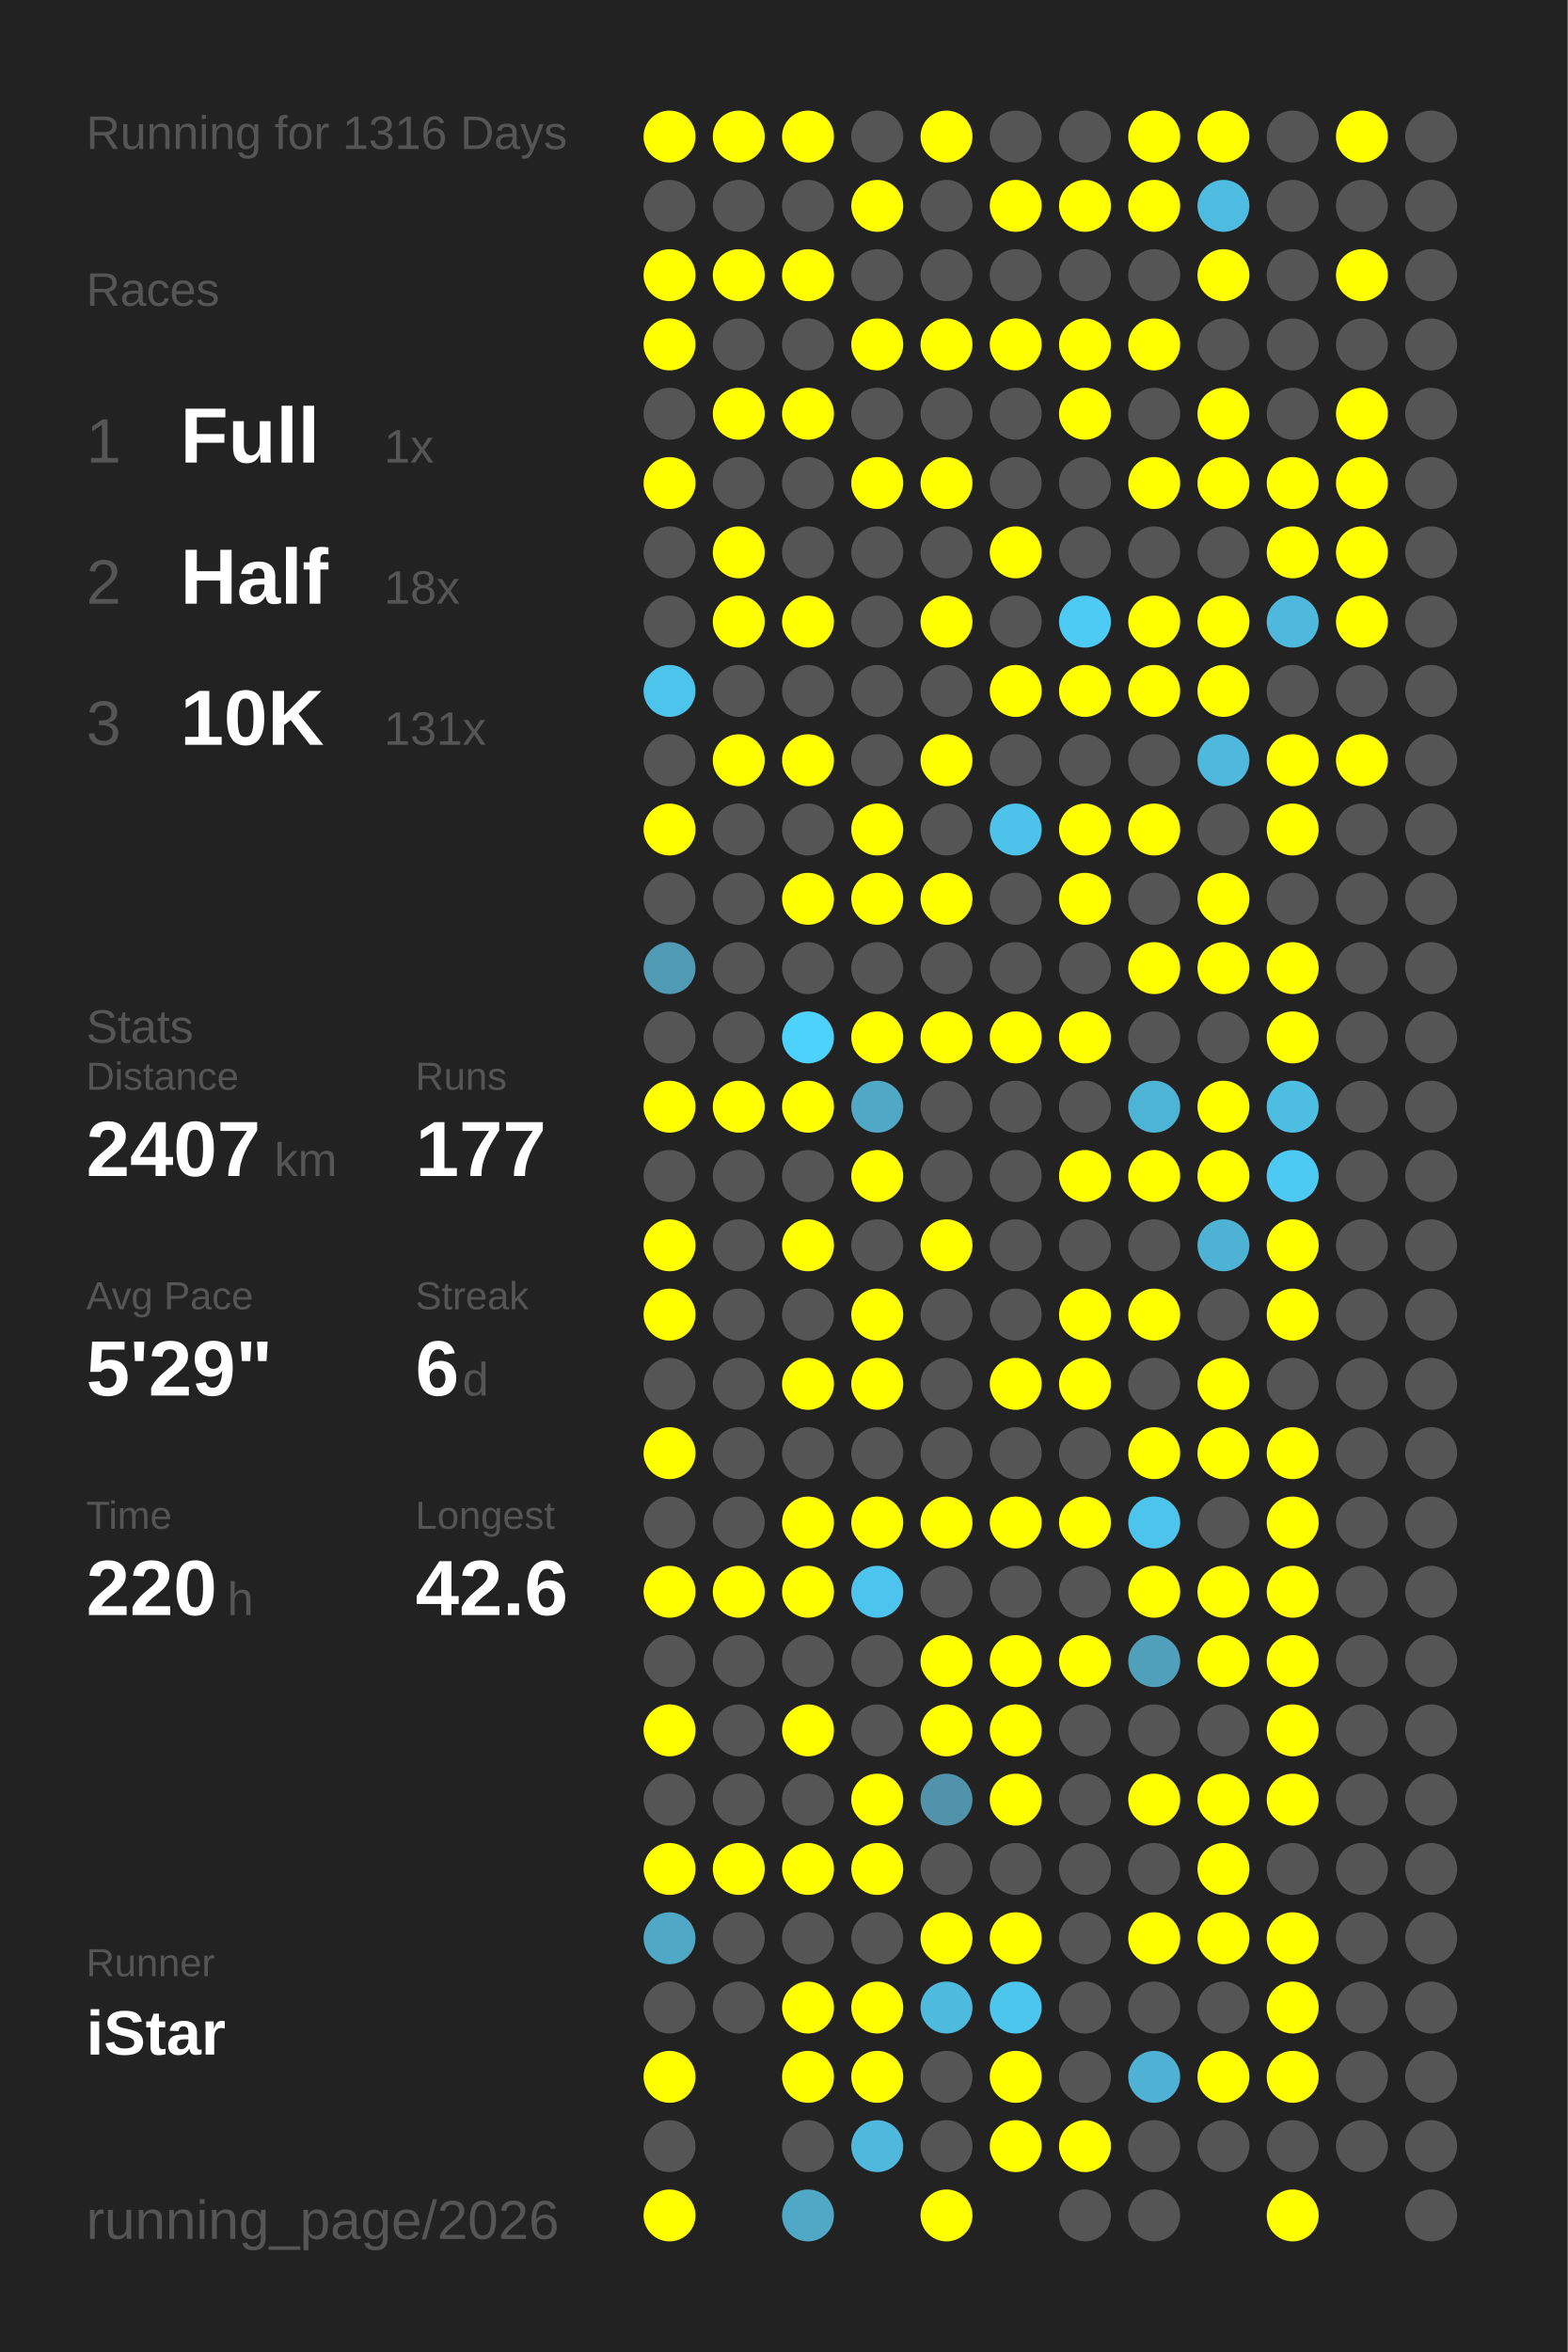
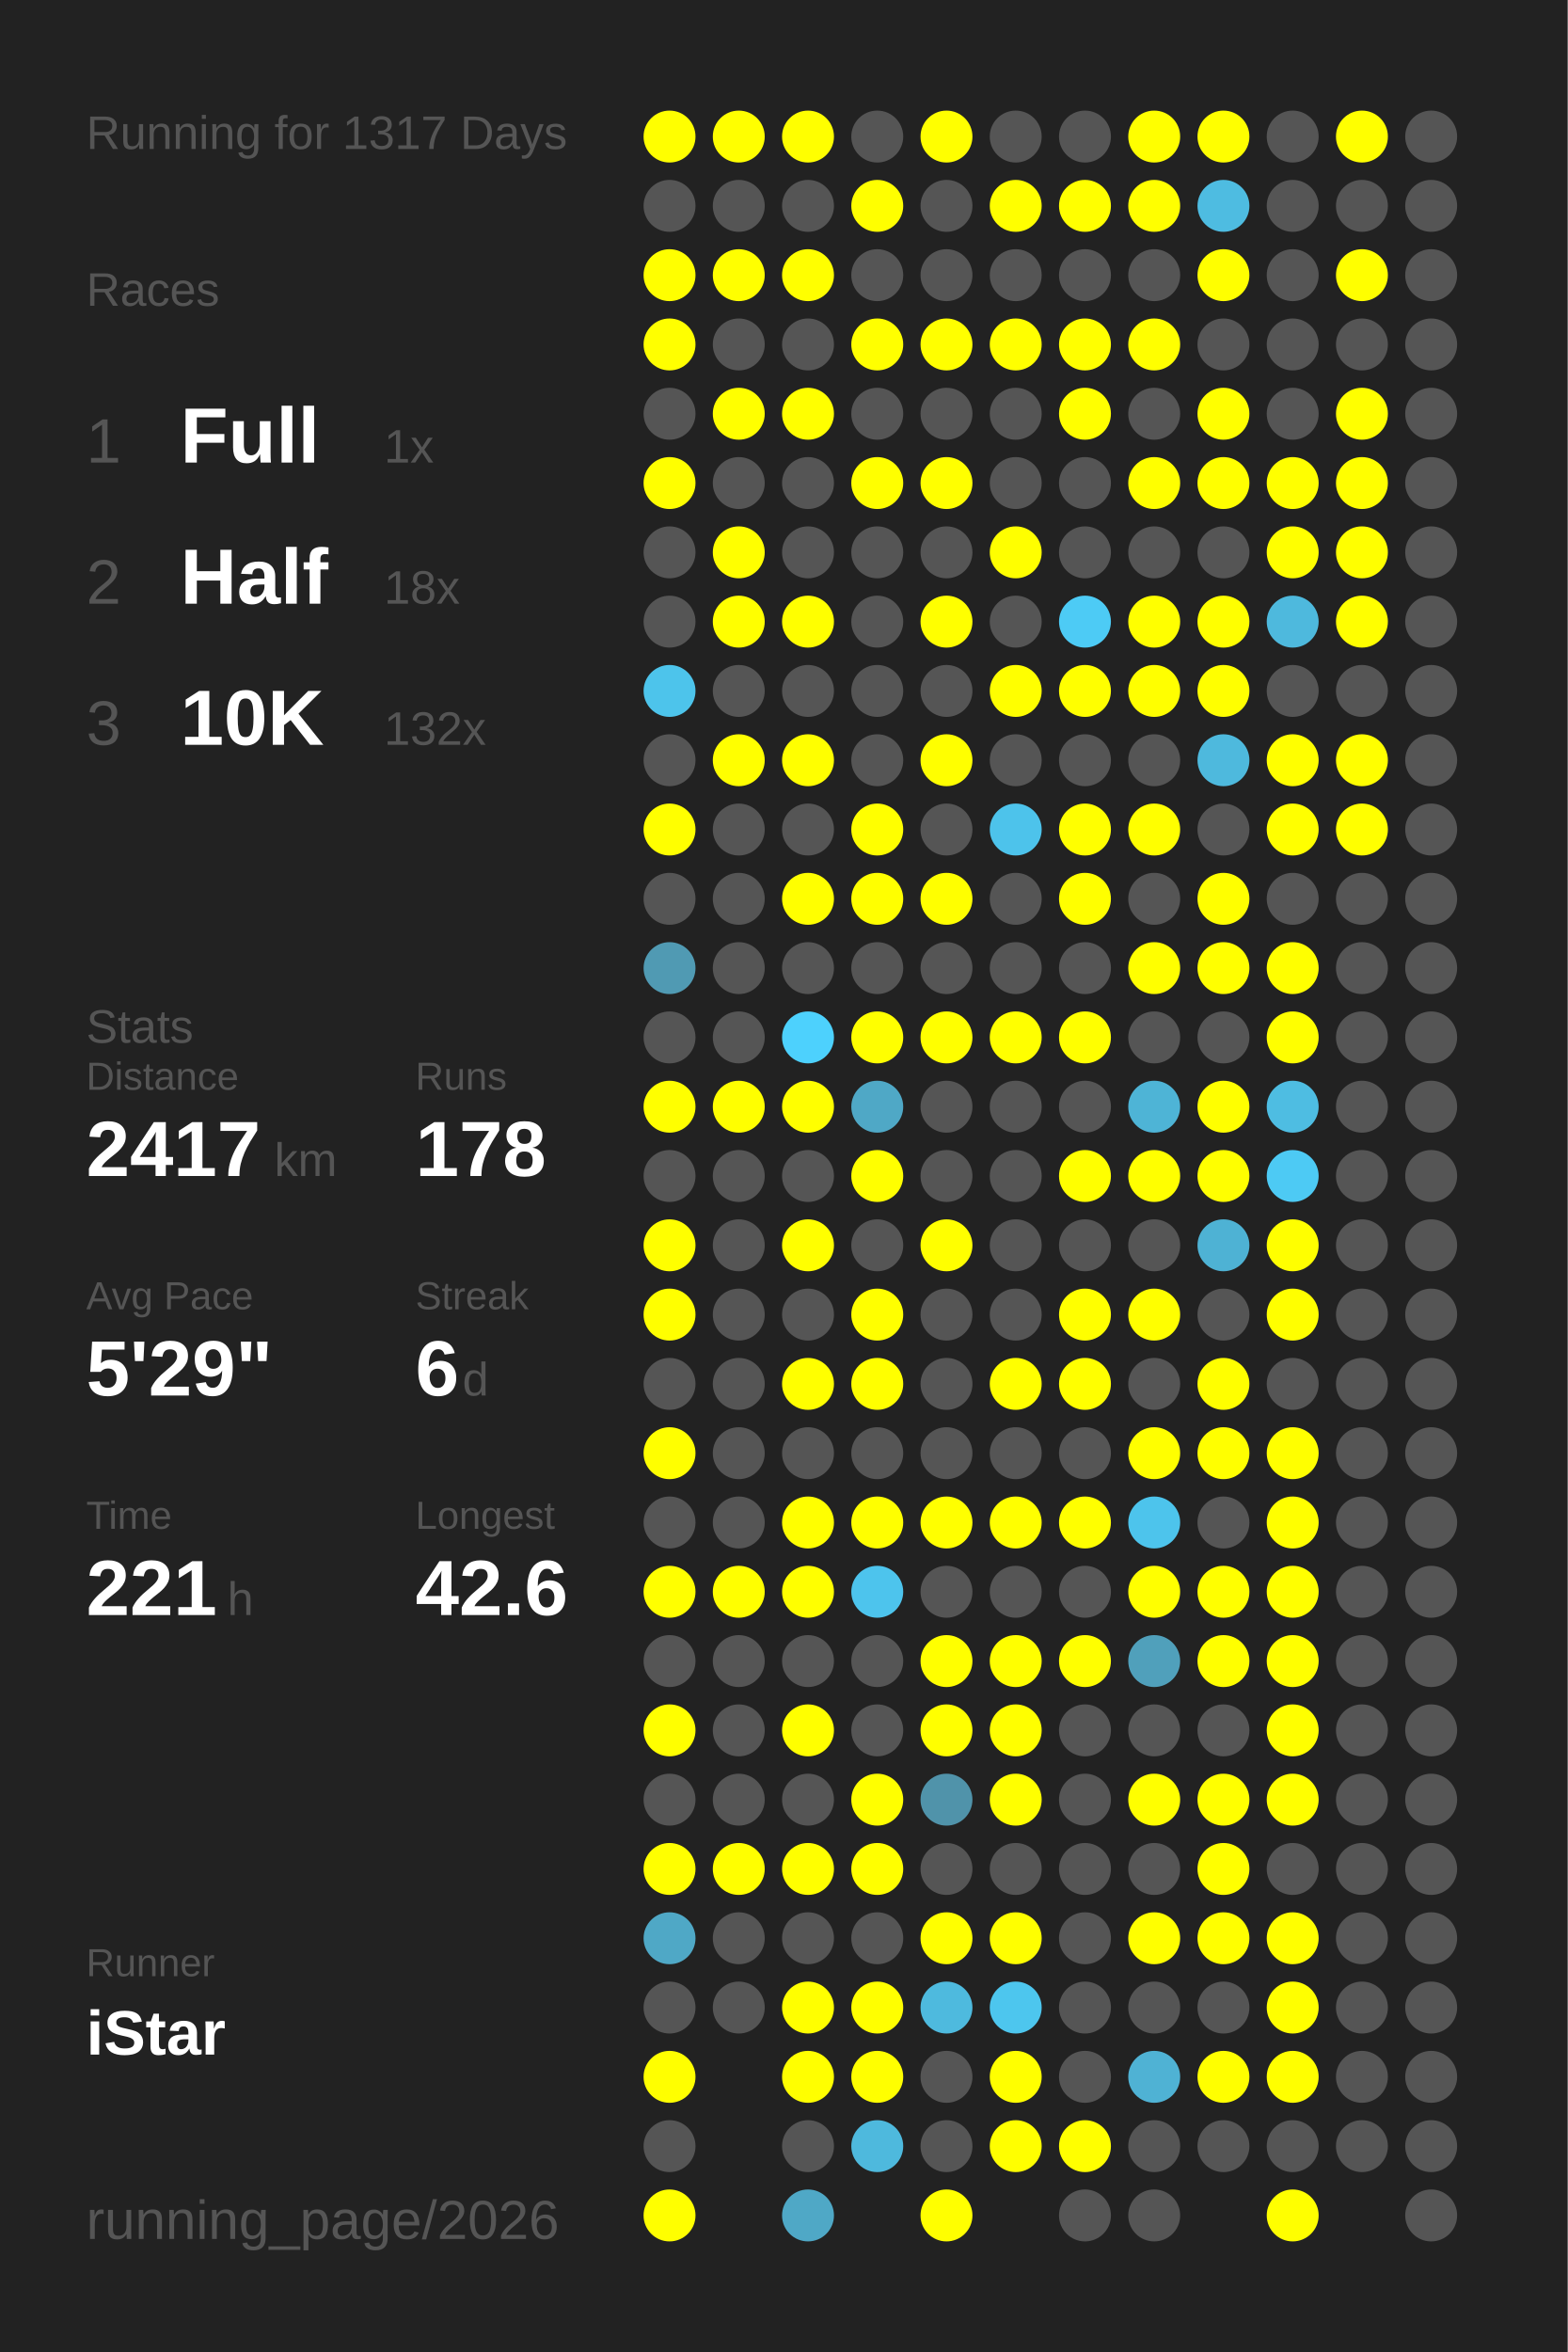
<svg xmlns="http://www.w3.org/2000/svg" baseProfile="full" height="300mm" version="1.1" viewBox="0,0,200,300" width="200mm">
  <defs />
  <rect fill="#222222" height="300" width="200" x="0" y="0" />
-   <text fill="#555555" style="font-size:6px; font-family:Arial;" x="11" y="19">Running for 1316 Days</text>
+   <text fill="#555555" style="font-size:6px; font-family:Arial;" x="11" y="19">Running for 1317 Days</text>
  <text fill="#555555" style="font-size:6px; font-family:Arial;" x="11" y="39">Races</text>
  <text fill="#555555" style="font-size:8px; font-family:Arial;" x="11" y="59">1</text>
  <text fill="#FFFFFF" style="font-size:10px; font-family:Arial; font-weight:bold;" x="23" y="59">Full</text>
  <text fill="#555555" style="font-size:6px; font-family:Arial;" x="49" y="59">1x</text>
  <text fill="#555555" style="font-size:8px; font-family:Arial;" x="11" y="77">2</text>
  <text fill="#FFFFFF" style="font-size:10px; font-family:Arial; font-weight:bold;" x="23" y="77">Half</text>
  <text fill="#555555" style="font-size:6px; font-family:Arial;" x="49" y="77">18x</text>
  <text fill="#555555" style="font-size:8px; font-family:Arial;" x="11" y="95">3</text>
  <text fill="#FFFFFF" style="font-size:10px; font-family:Arial; font-weight:bold;" x="23" y="95">10K</text>
-   <text fill="#555555" style="font-size:6px; font-family:Arial;" x="49" y="95">131x</text>
+   <text fill="#555555" style="font-size:6px; font-family:Arial;" x="49" y="95">132x</text>
  <text fill="#555555" style="font-size:6px; font-family:Arial;" x="11" y="133">Stats</text>
  <text fill="#555555" style="font-size:5px; font-family:Arial;" x="11" y="139">Distance</text>
-   <text fill="#FFFFFF" style="font-size:10px; font-family:Arial; font-weight:bold;" x="11" y="150">2407</text>
+   <text fill="#FFFFFF" style="font-size:10px; font-family:Arial; font-weight:bold;" x="11" y="150">2417</text>
  <text fill="#555555" style="font-size:6px; font-family:Arial;" x="35" y="150">km</text>
  <text fill="#555555" style="font-size:5px; font-family:Arial;" x="53" y="139">Runs</text>
-   <text fill="#FFFFFF" style="font-size:10px; font-family:Arial; font-weight:bold;" x="53" y="150">177</text>
+   <text fill="#FFFFFF" style="font-size:10px; font-family:Arial; font-weight:bold;" x="53" y="150">178</text>
  <text fill="#555555" style="font-size:5px; font-family:Arial;" x="11" y="167">Avg Pace</text>
  <text fill="#FFFFFF" style="font-size:10px; font-family:Arial; font-weight:bold;" x="11" y="178">5'29"</text>
  <text fill="#555555" style="font-size:5px; font-family:Arial;" x="53" y="167">Streak</text>
  <text fill="#FFFFFF" style="font-size:10px; font-family:Arial; font-weight:bold;" x="53" y="178">6</text>
  <text fill="#555555" style="font-size:6px; font-family:Arial;" x="59" y="178">d</text>
  <text fill="#555555" style="font-size:5px; font-family:Arial;" x="11" y="195">Time</text>
-   <text fill="#FFFFFF" style="font-size:10px; font-family:Arial; font-weight:bold;" x="11" y="206">220</text>
+   <text fill="#FFFFFF" style="font-size:10px; font-family:Arial; font-weight:bold;" x="11" y="206">221</text>
  <text fill="#555555" style="font-size:6px; font-family:Arial;" x="29" y="206">h</text>
  <text fill="#555555" style="font-size:5px; font-family:Arial;" x="53" y="195">Longest</text>
  <text fill="#FFFFFF" style="font-size:10px; font-family:Arial; font-weight:bold;" x="53" y="206">42.6</text>
  <text fill="#555555" style="font-size:5px; font-family:Arial;" x="11" y="252.065">Runner</text>
  <text fill="#FFFFFF" style="font-size:8px; font-family:Arial; font-weight:bold;" x="11" y="262.065">iStar</text>
  <text fill="#555555" style="font-size:7px; font-family:Arial;" x="11" y="285.581">running_page/2026</text>
  <circle cx="85.417" cy="17.419" fill="#FFFF00" r="3.312" />
  <circle cx="85.417" cy="26.258" fill="#555555" r="3.312" />
  <circle cx="85.417" cy="35.097" fill="#FFFF00" r="3.312" />
  <circle cx="85.417" cy="43.935" fill="#FFFF00" r="3.312" />
  <circle cx="85.417" cy="52.774" fill="#555555" r="3.312" />
  <circle cx="85.417" cy="61.613" fill="#FFFF00" r="3.312" />
  <circle cx="85.417" cy="70.452" fill="#555555" r="3.312" />
  <circle cx="85.417" cy="79.29" fill="#555555" r="3.312" />
  <circle cx="85.417" cy="88.129" fill="#4dc4eb" r="3.312" />
  <circle cx="85.417" cy="96.968" fill="#555555" r="3.312" />
  <circle cx="85.417" cy="105.806" fill="#FFFF00" r="3.312" />
  <circle cx="85.417" cy="114.645" fill="#555555" r="3.312" />
  <circle cx="85.417" cy="123.484" fill="#509ab3" r="3.312" />
  <circle cx="85.417" cy="132.323" fill="#555555" r="3.312" />
  <circle cx="85.417" cy="141.161" fill="#FFFF00" r="3.312" />
  <circle cx="85.417" cy="150" fill="#555555" r="3.312" />
  <circle cx="85.417" cy="158.839" fill="#FFFF00" r="3.312" />
  <circle cx="85.417" cy="167.677" fill="#FFFF00" r="3.312" />
  <circle cx="85.417" cy="176.516" fill="#555555" r="3.312" />
  <circle cx="85.417" cy="185.355" fill="#FFFF00" r="3.312" />
  <circle cx="85.417" cy="194.194" fill="#555555" r="3.312" />
  <circle cx="85.417" cy="203.032" fill="#FFFF00" r="3.312" />
  <circle cx="85.417" cy="211.871" fill="#555555" r="3.312" />
  <circle cx="85.417" cy="220.71" fill="#FFFF00" r="3.312" />
  <circle cx="85.417" cy="229.548" fill="#555555" r="3.312" />
  <circle cx="85.417" cy="238.387" fill="#FFFF00" r="3.312" />
  <circle cx="85.417" cy="247.226" fill="#4fa8c6" r="3.312" />
  <circle cx="85.417" cy="256.065" fill="#555555" r="3.312" />
  <circle cx="85.417" cy="264.903" fill="#FFFF00" r="3.312" />
  <circle cx="85.417" cy="273.742" fill="#555555" r="3.312" />
  <circle cx="85.417" cy="282.581" fill="#FFFF00" r="3.312" />
  <circle cx="94.25" cy="17.419" fill="#FFFF00" r="3.312" />
  <circle cx="94.25" cy="26.258" fill="#555555" r="3.312" />
  <circle cx="94.25" cy="35.097" fill="#FFFF00" r="3.312" />
  <circle cx="94.25" cy="43.935" fill="#555555" r="3.312" />
  <circle cx="94.25" cy="52.774" fill="#FFFF00" r="3.312" />
  <circle cx="94.25" cy="61.613" fill="#555555" r="3.312" />
  <circle cx="94.25" cy="70.452" fill="#FFFF00" r="3.312" />
  <circle cx="94.25" cy="79.29" fill="#FFFF00" r="3.312" />
  <circle cx="94.25" cy="88.129" fill="#555555" r="3.312" />
  <circle cx="94.25" cy="96.968" fill="#FFFF00" r="3.312" />
  <circle cx="94.25" cy="105.806" fill="#555555" r="3.312" />
  <circle cx="94.25" cy="114.645" fill="#555555" r="3.312" />
  <circle cx="94.25" cy="123.484" fill="#555555" r="3.312" />
  <circle cx="94.25" cy="132.323" fill="#555555" r="3.312" />
  <circle cx="94.25" cy="141.161" fill="#FFFF00" r="3.312" />
  <circle cx="94.25" cy="150" fill="#555555" r="3.312" />
  <circle cx="94.25" cy="158.839" fill="#555555" r="3.312" />
  <circle cx="94.25" cy="167.677" fill="#555555" r="3.312" />
  <circle cx="94.25" cy="176.516" fill="#555555" r="3.312" />
  <circle cx="94.25" cy="185.355" fill="#555555" r="3.312" />
  <circle cx="94.25" cy="194.194" fill="#555555" r="3.312" />
  <circle cx="94.25" cy="203.032" fill="#FFFF00" r="3.312" />
  <circle cx="94.25" cy="211.871" fill="#555555" r="3.312" />
  <circle cx="94.25" cy="220.71" fill="#555555" r="3.312" />
  <circle cx="94.25" cy="229.548" fill="#555555" r="3.312" />
  <circle cx="94.25" cy="238.387" fill="#FFFF00" r="3.312" />
  <circle cx="94.25" cy="247.226" fill="#555555" r="3.312" />
  <circle cx="94.25" cy="256.065" fill="#555555" r="3.312" />
  <circle cx="103.083" cy="17.419" fill="#FFFF00" r="3.312" />
  <circle cx="103.083" cy="26.258" fill="#555555" r="3.312" />
  <circle cx="103.083" cy="35.097" fill="#FFFF00" r="3.312" />
  <circle cx="103.083" cy="43.935" fill="#555555" r="3.312" />
  <circle cx="103.083" cy="52.774" fill="#FFFF00" r="3.312" />
  <circle cx="103.083" cy="61.613" fill="#555555" r="3.312" />
  <circle cx="103.083" cy="70.452" fill="#555555" r="3.312" />
  <circle cx="103.083" cy="79.29" fill="#FFFF00" r="3.312" />
  <circle cx="103.083" cy="88.129" fill="#555555" r="3.312" />
  <circle cx="103.083" cy="96.968" fill="#FFFF00" r="3.312" />
  <circle cx="103.083" cy="105.806" fill="#555555" r="3.312" />
  <circle cx="103.083" cy="114.645" fill="#FFFF00" r="3.312" />
  <circle cx="103.083" cy="123.484" fill="#555555" r="3.312" />
  <circle cx="103.083" cy="132.323" fill="#4dd1fd" r="3.312" />
  <circle cx="103.083" cy="141.161" fill="#FFFF00" r="3.312" />
  <circle cx="103.083" cy="150" fill="#555555" r="3.312" />
  <circle cx="103.083" cy="158.839" fill="#FFFF00" r="3.312" />
  <circle cx="103.083" cy="167.677" fill="#555555" r="3.312" />
  <circle cx="103.083" cy="176.516" fill="#FFFF00" r="3.312" />
  <circle cx="103.083" cy="185.355" fill="#555555" r="3.312" />
  <circle cx="103.083" cy="194.194" fill="#FFFF00" r="3.312" />
  <circle cx="103.083" cy="203.032" fill="#FFFF00" r="3.312" />
  <circle cx="103.083" cy="211.871" fill="#555555" r="3.312" />
  <circle cx="103.083" cy="220.71" fill="#FFFF00" r="3.312" />
  <circle cx="103.083" cy="229.548" fill="#555555" r="3.312" />
  <circle cx="103.083" cy="238.387" fill="#FFFF00" r="3.312" />
  <circle cx="103.083" cy="247.226" fill="#555555" r="3.312" />
  <circle cx="103.083" cy="256.065" fill="#FFFF00" r="3.312" />
  <circle cx="103.083" cy="264.903" fill="#FFFF00" r="3.312" />
  <circle cx="103.083" cy="273.742" fill="#555555" r="3.312" />
  <circle cx="103.083" cy="282.581" fill="#4fa8c6" r="3.312" />
  <circle cx="111.917" cy="17.419" fill="#555555" r="3.312" />
  <circle cx="111.917" cy="26.258" fill="#FFFF00" r="3.312" />
  <circle cx="111.917" cy="35.097" fill="#555555" r="3.312" />
  <circle cx="111.917" cy="43.935" fill="#FFFF00" r="3.312" />
  <circle cx="111.917" cy="52.774" fill="#555555" r="3.312" />
  <circle cx="111.917" cy="61.613" fill="#FFFF00" r="3.312" />
  <circle cx="111.917" cy="70.452" fill="#555555" r="3.312" />
  <circle cx="111.917" cy="79.29" fill="#555555" r="3.312" />
  <circle cx="111.917" cy="88.129" fill="#555555" r="3.312" />
  <circle cx="111.917" cy="96.968" fill="#555555" r="3.312" />
  <circle cx="111.917" cy="105.806" fill="#FFFF00" r="3.312" />
  <circle cx="111.917" cy="114.645" fill="#FFFF00" r="3.312" />
  <circle cx="111.917" cy="123.484" fill="#555555" r="3.312" />
  <circle cx="111.917" cy="132.323" fill="#FFFF00" r="3.312" />
  <circle cx="111.917" cy="141.161" fill="#4fa8c6" r="3.312" />
  <circle cx="111.917" cy="150" fill="#FFFF00" r="3.312" />
  <circle cx="111.917" cy="158.839" fill="#555555" r="3.312" />
  <circle cx="111.917" cy="167.677" fill="#FFFF00" r="3.312" />
  <circle cx="111.917" cy="176.516" fill="#FFFF00" r="3.312" />
  <circle cx="111.917" cy="185.355" fill="#555555" r="3.312" />
  <circle cx="111.917" cy="194.194" fill="#FFFF00" r="3.312" />
  <circle cx="111.917" cy="203.032" fill="#4dc4ed" r="3.312" />
  <circle cx="111.917" cy="211.871" fill="#555555" r="3.312" />
  <circle cx="111.917" cy="220.71" fill="#555555" r="3.312" />
  <circle cx="111.917" cy="229.548" fill="#FFFF00" r="3.312" />
  <circle cx="111.917" cy="238.387" fill="#FFFF00" r="3.312" />
  <circle cx="111.917" cy="247.226" fill="#555555" r="3.312" />
  <circle cx="111.917" cy="256.065" fill="#FFFF00" r="3.312" />
  <circle cx="111.917" cy="264.903" fill="#FFFF00" r="3.312" />
  <circle cx="111.917" cy="273.742" fill="#4eb9dd" r="3.312" />
  <circle cx="120.75" cy="17.419" fill="#FFFF00" r="3.312" />
  <circle cx="120.75" cy="26.258" fill="#555555" r="3.312" />
  <circle cx="120.75" cy="35.097" fill="#555555" r="3.312" />
  <circle cx="120.75" cy="43.935" fill="#FFFF00" r="3.312" />
  <circle cx="120.75" cy="52.774" fill="#555555" r="3.312" />
  <circle cx="120.75" cy="61.613" fill="#FFFF00" r="3.312" />
  <circle cx="120.75" cy="70.452" fill="#555555" r="3.312" />
  <circle cx="120.75" cy="79.29" fill="#FFFF00" r="3.312" />
  <circle cx="120.75" cy="88.129" fill="#555555" r="3.312" />
  <circle cx="120.75" cy="96.968" fill="#FFFF00" r="3.312" />
  <circle cx="120.75" cy="105.806" fill="#555555" r="3.312" />
  <circle cx="120.75" cy="114.645" fill="#FFFF00" r="3.312" />
  <circle cx="120.75" cy="123.484" fill="#555555" r="3.312" />
  <circle cx="120.75" cy="132.323" fill="#FFFF00" r="3.312" />
  <circle cx="120.75" cy="141.161" fill="#555555" r="3.312" />
  <circle cx="120.75" cy="150" fill="#555555" r="3.312" />
  <circle cx="120.75" cy="158.839" fill="#FFFF00" r="3.312" />
  <circle cx="120.75" cy="167.677" fill="#555555" r="3.312" />
  <circle cx="120.75" cy="176.516" fill="#555555" r="3.312" />
  <circle cx="120.75" cy="185.355" fill="#555555" r="3.312" />
  <circle cx="120.75" cy="194.194" fill="#FFFF00" r="3.312" />
  <circle cx="120.75" cy="203.032" fill="#555555" r="3.312" />
  <circle cx="120.75" cy="211.871" fill="#FFFF00" r="3.312" />
  <circle cx="120.75" cy="220.71" fill="#FFFF00" r="3.312" />
  <circle cx="120.75" cy="229.548" fill="#5093aa" r="3.312" />
  <circle cx="120.75" cy="238.387" fill="#555555" r="3.312" />
  <circle cx="120.75" cy="247.226" fill="#FFFF00" r="3.312" />
  <circle cx="120.75" cy="256.065" fill="#4ebade" r="3.312" />
  <circle cx="120.75" cy="264.903" fill="#555555" r="3.312" />
  <circle cx="120.75" cy="273.742" fill="#555555" r="3.312" />
  <circle cx="120.75" cy="282.581" fill="#FFFF00" r="3.312" />
  <circle cx="129.583" cy="17.419" fill="#555555" r="3.312" />
  <circle cx="129.583" cy="26.258" fill="#FFFF00" r="3.312" />
  <circle cx="129.583" cy="35.097" fill="#555555" r="3.312" />
  <circle cx="129.583" cy="43.935" fill="#FFFF00" r="3.312" />
  <circle cx="129.583" cy="52.774" fill="#555555" r="3.312" />
  <circle cx="129.583" cy="61.613" fill="#555555" r="3.312" />
  <circle cx="129.583" cy="70.452" fill="#FFFF00" r="3.312" />
  <circle cx="129.583" cy="79.29" fill="#555555" r="3.312" />
  <circle cx="129.583" cy="88.129" fill="#FFFF00" r="3.312" />
  <circle cx="129.583" cy="96.968" fill="#555555" r="3.312" />
  <circle cx="129.583" cy="105.806" fill="#4dc3eb" r="3.312" />
  <circle cx="129.583" cy="114.645" fill="#555555" r="3.312" />
  <circle cx="129.583" cy="123.484" fill="#555555" r="3.312" />
  <circle cx="129.583" cy="132.323" fill="#FFFF00" r="3.312" />
  <circle cx="129.583" cy="141.161" fill="#555555" r="3.312" />
  <circle cx="129.583" cy="150" fill="#555555" r="3.312" />
  <circle cx="129.583" cy="158.839" fill="#555555" r="3.312" />
  <circle cx="129.583" cy="167.677" fill="#555555" r="3.312" />
  <circle cx="129.583" cy="176.516" fill="#FFFF00" r="3.312" />
  <circle cx="129.583" cy="185.355" fill="#555555" r="3.312" />
  <circle cx="129.583" cy="194.194" fill="#FFFF00" r="3.312" />
  <circle cx="129.583" cy="203.032" fill="#555555" r="3.312" />
  <circle cx="129.583" cy="211.871" fill="#FFFF00" r="3.312" />
  <circle cx="129.583" cy="220.71" fill="#FFFF00" r="3.312" />
  <circle cx="129.583" cy="229.548" fill="#FFFF00" r="3.312" />
  <circle cx="129.583" cy="238.387" fill="#555555" r="3.312" />
  <circle cx="129.583" cy="247.226" fill="#FFFF00" r="3.312" />
  <circle cx="129.583" cy="256.065" fill="#4dc6ee" r="3.312" />
  <circle cx="129.583" cy="264.903" fill="#FFFF00" r="3.312" />
  <circle cx="129.583" cy="273.742" fill="#FFFF00" r="3.312" />
  <circle cx="138.417" cy="17.419" fill="#555555" r="3.312" />
  <circle cx="138.417" cy="26.258" fill="#FFFF00" r="3.312" />
  <circle cx="138.417" cy="35.097" fill="#555555" r="3.312" />
  <circle cx="138.417" cy="43.935" fill="#FFFF00" r="3.312" />
  <circle cx="138.417" cy="52.774" fill="#FFFF00" r="3.312" />
  <circle cx="138.417" cy="61.613" fill="#555555" r="3.312" />
  <circle cx="138.417" cy="70.452" fill="#555555" r="3.312" />
  <circle cx="138.417" cy="79.29" fill="#4dcbf5" r="3.312" />
  <circle cx="138.417" cy="88.129" fill="#FFFF00" r="3.312" />
  <circle cx="138.417" cy="96.968" fill="#555555" r="3.312" />
  <circle cx="138.417" cy="105.806" fill="#FFFF00" r="3.312" />
  <circle cx="138.417" cy="114.645" fill="#FFFF00" r="3.312" />
  <circle cx="138.417" cy="123.484" fill="#555555" r="3.312" />
  <circle cx="138.417" cy="132.323" fill="#FFFF00" r="3.312" />
  <circle cx="138.417" cy="141.161" fill="#555555" r="3.312" />
  <circle cx="138.417" cy="150" fill="#FFFF00" r="3.312" />
  <circle cx="138.417" cy="158.839" fill="#555555" r="3.312" />
  <circle cx="138.417" cy="167.677" fill="#FFFF00" r="3.312" />
  <circle cx="138.417" cy="176.516" fill="#FFFF00" r="3.312" />
  <circle cx="138.417" cy="185.355" fill="#555555" r="3.312" />
  <circle cx="138.417" cy="194.194" fill="#FFFF00" r="3.312" />
  <circle cx="138.417" cy="203.032" fill="#555555" r="3.312" />
  <circle cx="138.417" cy="211.871" fill="#FFFF00" r="3.312" />
  <circle cx="138.417" cy="220.71" fill="#555555" r="3.312" />
  <circle cx="138.417" cy="229.548" fill="#555555" r="3.312" />
  <circle cx="138.417" cy="238.387" fill="#555555" r="3.312" />
  <circle cx="138.417" cy="247.226" fill="#555555" r="3.312" />
  <circle cx="138.417" cy="256.065" fill="#555555" r="3.312" />
  <circle cx="138.417" cy="264.903" fill="#555555" r="3.312" />
  <circle cx="138.417" cy="273.742" fill="#FFFF00" r="3.312" />
  <circle cx="138.417" cy="282.581" fill="#555555" r="3.312" />
  <circle cx="147.25" cy="17.419" fill="#FFFF00" r="3.312" />
  <circle cx="147.25" cy="26.258" fill="#FFFF00" r="3.312" />
  <circle cx="147.25" cy="35.097" fill="#555555" r="3.312" />
  <circle cx="147.25" cy="43.935" fill="#FFFF00" r="3.312" />
  <circle cx="147.25" cy="52.774" fill="#555555" r="3.312" />
  <circle cx="147.25" cy="61.613" fill="#FFFF00" r="3.312" />
  <circle cx="147.25" cy="70.452" fill="#555555" r="3.312" />
  <circle cx="147.25" cy="79.29" fill="#FFFF00" r="3.312" />
  <circle cx="147.25" cy="88.129" fill="#FFFF00" r="3.312" />
  <circle cx="147.25" cy="96.968" fill="#555555" r="3.312" />
  <circle cx="147.25" cy="105.806" fill="#FFFF00" r="3.312" />
  <circle cx="147.25" cy="114.645" fill="#555555" r="3.312" />
  <circle cx="147.25" cy="123.484" fill="#FFFF00" r="3.312" />
  <circle cx="147.25" cy="132.323" fill="#555555" r="3.312" />
  <circle cx="147.25" cy="141.161" fill="#4eb4d6" r="3.312" />
  <circle cx="147.25" cy="150" fill="#FFFF00" r="3.312" />
  <circle cx="147.25" cy="158.839" fill="#555555" r="3.312" />
  <circle cx="147.25" cy="167.677" fill="#FFFF00" r="3.312" />
  <circle cx="147.25" cy="176.516" fill="#555555" r="3.312" />
  <circle cx="147.25" cy="185.355" fill="#FFFF00" r="3.312" />
  <circle cx="147.25" cy="194.194" fill="#4dc4ec" r="3.312" />
  <circle cx="147.25" cy="203.032" fill="#FFFF00" r="3.312" />
  <circle cx="147.25" cy="211.871" fill="#50a0bb" r="3.312" />
  <circle cx="147.25" cy="220.71" fill="#555555" r="3.312" />
  <circle cx="147.25" cy="229.548" fill="#FFFF00" r="3.312" />
  <circle cx="147.25" cy="238.387" fill="#555555" r="3.312" />
  <circle cx="147.25" cy="247.226" fill="#FFFF00" r="3.312" />
  <circle cx="147.25" cy="256.065" fill="#555555" r="3.312" />
  <circle cx="147.25" cy="264.903" fill="#4fb2d4" r="3.312" />
  <circle cx="147.25" cy="273.742" fill="#555555" r="3.312" />
  <circle cx="147.25" cy="282.581" fill="#555555" r="3.312" />
  <circle cx="156.083" cy="17.419" fill="#FFFF00" r="3.312" />
  <circle cx="156.083" cy="26.258" fill="#4ebce1" r="3.312" />
  <circle cx="156.083" cy="35.097" fill="#FFFF00" r="3.312" />
  <circle cx="156.083" cy="43.935" fill="#555555" r="3.312" />
  <circle cx="156.083" cy="52.774" fill="#FFFF00" r="3.312" />
  <circle cx="156.083" cy="61.613" fill="#FFFF00" r="3.312" />
  <circle cx="156.083" cy="70.452" fill="#555555" r="3.312" />
  <circle cx="156.083" cy="79.29" fill="#FFFF00" r="3.312" />
  <circle cx="156.083" cy="88.129" fill="#FFFF00" r="3.312" />
  <circle cx="156.083" cy="96.968" fill="#4eb9dd" r="3.312" />
  <circle cx="156.083" cy="105.806" fill="#555555" r="3.312" />
  <circle cx="156.083" cy="114.645" fill="#FFFF00" r="3.312" />
  <circle cx="156.083" cy="123.484" fill="#FFFF00" r="3.312" />
  <circle cx="156.083" cy="132.323" fill="#555555" r="3.312" />
  <circle cx="156.083" cy="141.161" fill="#FFFF00" r="3.312" />
  <circle cx="156.083" cy="150" fill="#FFFF00" r="3.312" />
  <circle cx="156.083" cy="158.839" fill="#4eb2d4" r="3.312" />
  <circle cx="156.083" cy="167.677" fill="#555555" r="3.312" />
  <circle cx="156.083" cy="176.516" fill="#FFFF00" r="3.312" />
  <circle cx="156.083" cy="185.355" fill="#FFFF00" r="3.312" />
  <circle cx="156.083" cy="194.194" fill="#555555" r="3.312" />
  <circle cx="156.083" cy="203.032" fill="#FFFF00" r="3.312" />
  <circle cx="156.083" cy="211.871" fill="#FFFF00" r="3.312" />
  <circle cx="156.083" cy="220.71" fill="#555555" r="3.312" />
  <circle cx="156.083" cy="229.548" fill="#FFFF00" r="3.312" />
  <circle cx="156.083" cy="238.387" fill="#FFFF00" r="3.312" />
  <circle cx="156.083" cy="247.226" fill="#FFFF00" r="3.312" />
  <circle cx="156.083" cy="256.065" fill="#555555" r="3.312" />
  <circle cx="156.083" cy="264.903" fill="#FFFF00" r="3.312" />
  <circle cx="156.083" cy="273.742" fill="#555555" r="3.312" />
  <circle cx="164.917" cy="17.419" fill="#555555" r="3.312" />
  <circle cx="164.917" cy="26.258" fill="#555555" r="3.312" />
  <circle cx="164.917" cy="35.097" fill="#555555" r="3.312" />
  <circle cx="164.917" cy="43.935" fill="#555555" r="3.312" />
  <circle cx="164.917" cy="52.774" fill="#555555" r="3.312" />
  <circle cx="164.917" cy="61.613" fill="#FFFF00" r="3.312" />
  <circle cx="164.917" cy="70.452" fill="#FFFF00" r="3.312" />
  <circle cx="164.917" cy="79.29" fill="#4eb9dd" r="3.312" />
  <circle cx="164.917" cy="88.129" fill="#555555" r="3.312" />
  <circle cx="164.917" cy="96.968" fill="#FFFF00" r="3.312" />
  <circle cx="164.917" cy="105.806" fill="#FFFF00" r="3.312" />
  <circle cx="164.917" cy="114.645" fill="#555555" r="3.312" />
  <circle cx="164.917" cy="123.484" fill="#FFFF00" r="3.312" />
  <circle cx="164.917" cy="132.323" fill="#FFFF00" r="3.312" />
  <circle cx="164.917" cy="141.161" fill="#4ebde2" r="3.312" />
  <circle cx="164.917" cy="150" fill="#4dcaf4" r="3.312" />
  <circle cx="164.917" cy="158.839" fill="#FFFF00" r="3.312" />
  <circle cx="164.917" cy="167.677" fill="#FFFF00" r="3.312" />
  <circle cx="164.917" cy="176.516" fill="#555555" r="3.312" />
  <circle cx="164.917" cy="185.355" fill="#FFFF00" r="3.312" />
  <circle cx="164.917" cy="194.194" fill="#FFFF00" r="3.312" />
  <circle cx="164.917" cy="203.032" fill="#FFFF00" r="3.312" />
  <circle cx="164.917" cy="211.871" fill="#FFFF00" r="3.312" />
  <circle cx="164.917" cy="220.71" fill="#FFFF00" r="3.312" />
  <circle cx="164.917" cy="229.548" fill="#FFFF00" r="3.312" />
  <circle cx="164.917" cy="238.387" fill="#555555" r="3.312" />
  <circle cx="164.917" cy="247.226" fill="#FFFF00" r="3.312" />
  <circle cx="164.917" cy="256.065" fill="#FFFF00" r="3.312" />
  <circle cx="164.917" cy="264.903" fill="#FFFF00" r="3.312" />
  <circle cx="164.917" cy="273.742" fill="#555555" r="3.312" />
  <circle cx="164.917" cy="282.581" fill="#FFFF00" r="3.312" />
  <circle cx="173.75" cy="17.419" fill="#FFFF00" r="3.312" />
  <circle cx="173.75" cy="26.258" fill="#555555" r="3.312" />
  <circle cx="173.75" cy="35.097" fill="#FFFF00" r="3.312" />
  <circle cx="173.75" cy="43.935" fill="#555555" r="3.312" />
  <circle cx="173.75" cy="52.774" fill="#FFFF00" r="3.312" />
  <circle cx="173.75" cy="61.613" fill="#FFFF00" r="3.312" />
  <circle cx="173.75" cy="70.452" fill="#FFFF00" r="3.312" />
  <circle cx="173.75" cy="79.29" fill="#FFFF00" r="3.312" />
  <circle cx="173.75" cy="88.129" fill="#555555" r="3.312" />
  <circle cx="173.75" cy="96.968" fill="#FFFF00" r="3.312" />
-   <circle cx="173.75" cy="105.806" fill="#555555" r="3.312" />
+   <circle cx="173.75" cy="105.806" fill="#FFFF00" r="3.312" />
  <circle cx="173.75" cy="114.645" fill="#555555" r="3.312" />
  <circle cx="173.75" cy="123.484" fill="#555555" r="3.312" />
  <circle cx="173.75" cy="132.323" fill="#555555" r="3.312" />
  <circle cx="173.75" cy="141.161" fill="#555555" r="3.312" />
  <circle cx="173.75" cy="150" fill="#555555" r="3.312" />
  <circle cx="173.75" cy="158.839" fill="#555555" r="3.312" />
  <circle cx="173.75" cy="167.677" fill="#555555" r="3.312" />
  <circle cx="173.75" cy="176.516" fill="#555555" r="3.312" />
  <circle cx="173.75" cy="185.355" fill="#555555" r="3.312" />
  <circle cx="173.75" cy="194.194" fill="#555555" r="3.312" />
  <circle cx="173.75" cy="203.032" fill="#555555" r="3.312" />
  <circle cx="173.75" cy="211.871" fill="#555555" r="3.312" />
  <circle cx="173.75" cy="220.71" fill="#555555" r="3.312" />
  <circle cx="173.75" cy="229.548" fill="#555555" r="3.312" />
  <circle cx="173.75" cy="238.387" fill="#555555" r="3.312" />
  <circle cx="173.75" cy="247.226" fill="#555555" r="3.312" />
  <circle cx="173.75" cy="256.065" fill="#555555" r="3.312" />
  <circle cx="173.75" cy="264.903" fill="#555555" r="3.312" />
  <circle cx="173.75" cy="273.742" fill="#555555" r="3.312" />
  <circle cx="182.583" cy="17.419" fill="#555555" r="3.312" />
  <circle cx="182.583" cy="26.258" fill="#555555" r="3.312" />
  <circle cx="182.583" cy="35.097" fill="#555555" r="3.312" />
  <circle cx="182.583" cy="43.935" fill="#555555" r="3.312" />
  <circle cx="182.583" cy="52.774" fill="#555555" r="3.312" />
  <circle cx="182.583" cy="61.613" fill="#555555" r="3.312" />
  <circle cx="182.583" cy="70.452" fill="#555555" r="3.312" />
  <circle cx="182.583" cy="79.29" fill="#555555" r="3.312" />
  <circle cx="182.583" cy="88.129" fill="#555555" r="3.312" />
  <circle cx="182.583" cy="96.968" fill="#555555" r="3.312" />
  <circle cx="182.583" cy="105.806" fill="#555555" r="3.312" />
  <circle cx="182.583" cy="114.645" fill="#555555" r="3.312" />
  <circle cx="182.583" cy="123.484" fill="#555555" r="3.312" />
  <circle cx="182.583" cy="132.323" fill="#555555" r="3.312" />
  <circle cx="182.583" cy="141.161" fill="#555555" r="3.312" />
  <circle cx="182.583" cy="150" fill="#555555" r="3.312" />
  <circle cx="182.583" cy="158.839" fill="#555555" r="3.312" />
  <circle cx="182.583" cy="167.677" fill="#555555" r="3.312" />
  <circle cx="182.583" cy="176.516" fill="#555555" r="3.312" />
  <circle cx="182.583" cy="185.355" fill="#555555" r="3.312" />
  <circle cx="182.583" cy="194.194" fill="#555555" r="3.312" />
  <circle cx="182.583" cy="203.032" fill="#555555" r="3.312" />
  <circle cx="182.583" cy="211.871" fill="#555555" r="3.312" />
  <circle cx="182.583" cy="220.71" fill="#555555" r="3.312" />
  <circle cx="182.583" cy="229.548" fill="#555555" r="3.312" />
  <circle cx="182.583" cy="238.387" fill="#555555" r="3.312" />
  <circle cx="182.583" cy="247.226" fill="#555555" r="3.312" />
  <circle cx="182.583" cy="256.065" fill="#555555" r="3.312" />
  <circle cx="182.583" cy="264.903" fill="#555555" r="3.312" />
  <circle cx="182.583" cy="273.742" fill="#555555" r="3.312" />
  <circle cx="182.583" cy="282.581" fill="#555555" r="3.312" />
</svg>
